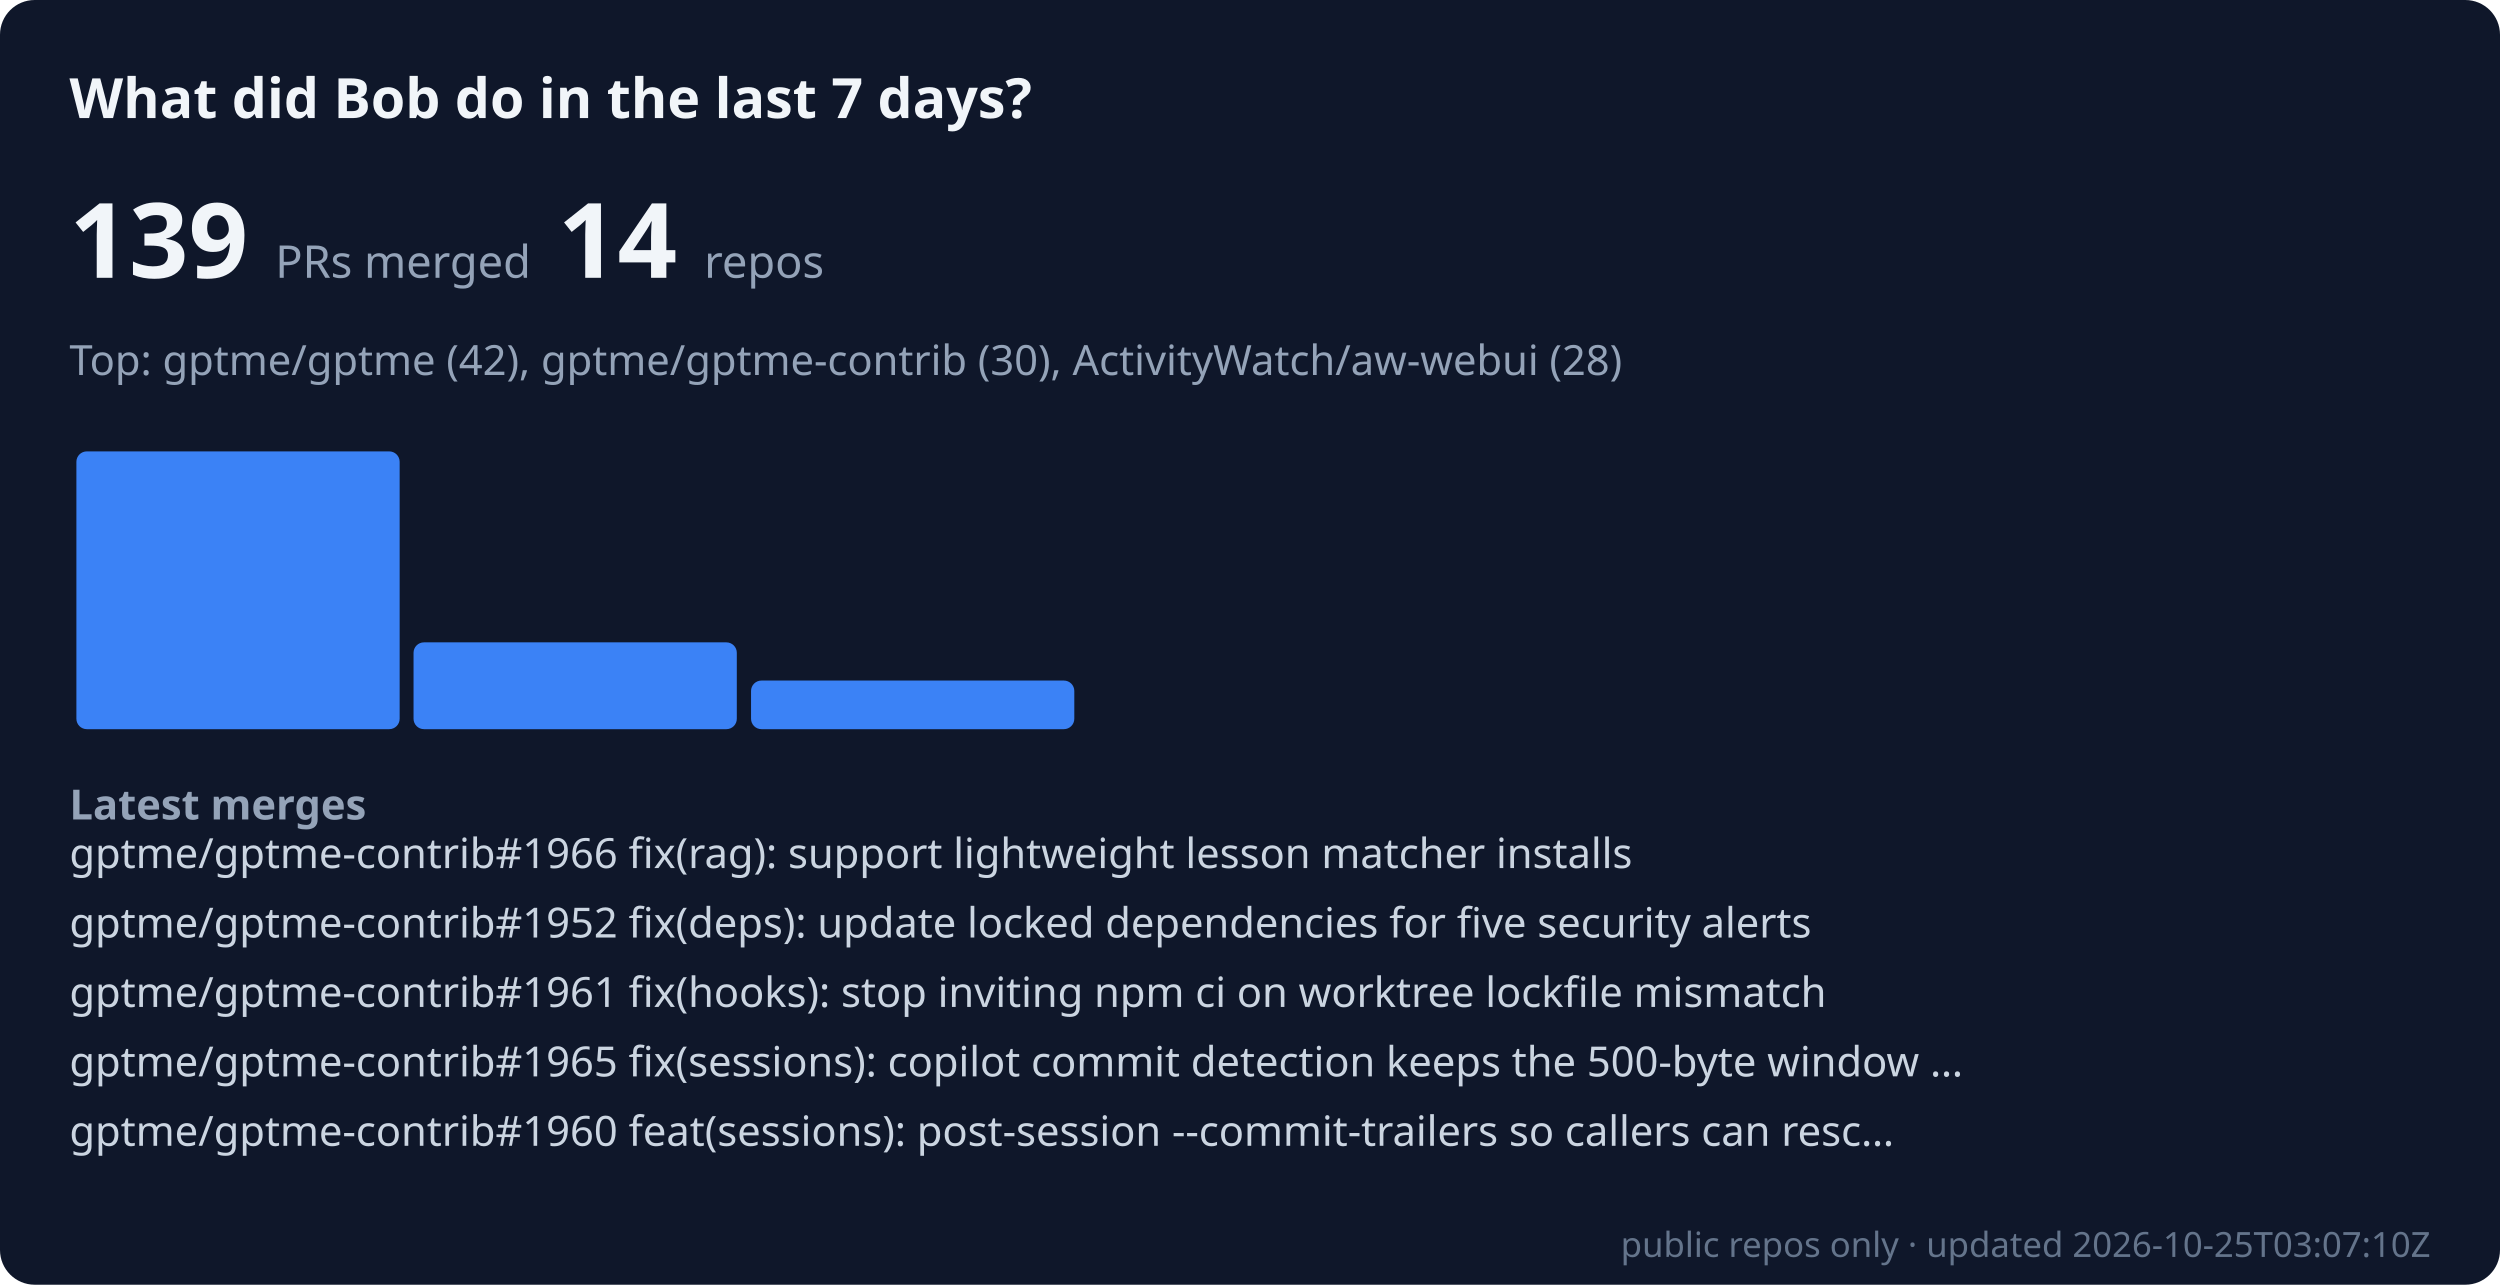
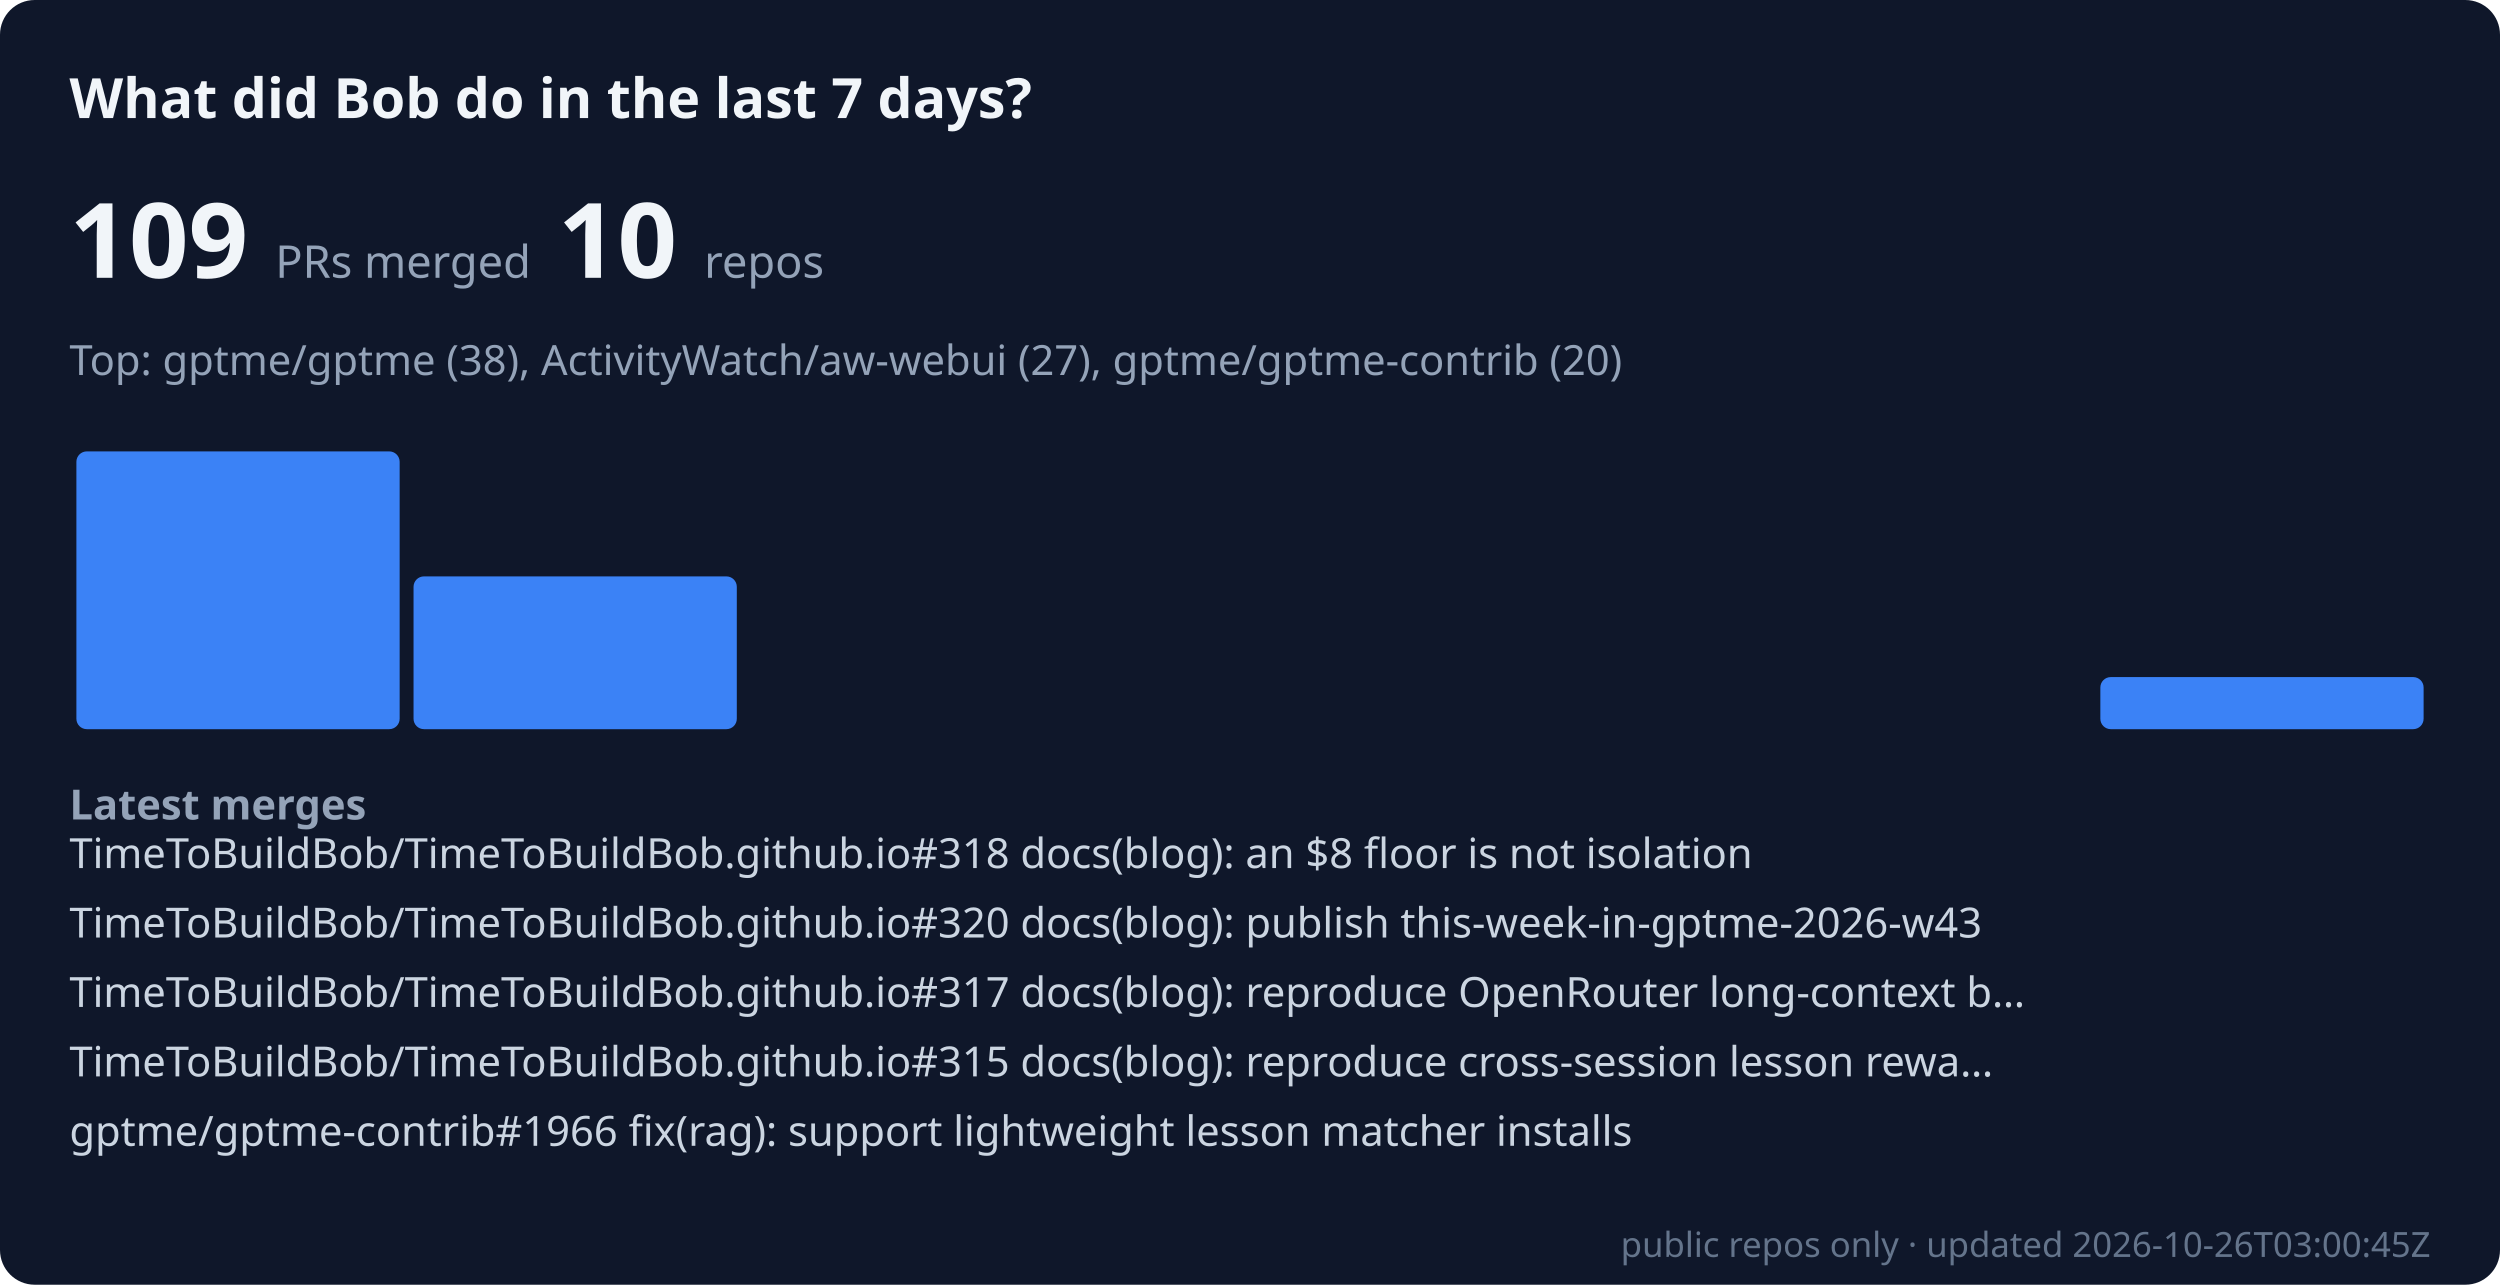
- <svg xmlns="http://www.w3.org/2000/svg" viewBox="0 0 720 370" width="100%" role="img" aria-label="Bob merged 139 public PRs across 14 repos in the last 7 days" font-family="system-ui, sans-serif">
+ <svg xmlns="http://www.w3.org/2000/svg" viewBox="0 0 720 370" width="100%" role="img" aria-label="Bob merged 109 public PRs across 10 repos in the last 7 days" font-family="system-ui, sans-serif">
  <rect width="720" height="370" rx="10" fill="#0f172a" />
  <text x="20" y="34" font-size="16" font-weight="600" fill="#f1f5f9">What did Bob do in the last 7 days?</text>
-   <text x="20" y="80" font-size="30" font-weight="700" fill="#f1f5f9">139 <tspan font-size="13" font-weight="400" fill="#94a3b8">PRs merged</tspan>  14 <tspan font-size="13" font-weight="400" fill="#94a3b8">repos</tspan>
+   <text x="20" y="80" font-size="30" font-weight="700" fill="#f1f5f9">109 <tspan font-size="13" font-weight="400" fill="#94a3b8">PRs merged</tspan>  10 <tspan font-size="13" font-weight="400" fill="#94a3b8">repos</tspan>
  </text>
-   <text x="20" y="108" font-size="12" fill="#94a3b8">Top: gptme/gptme (42), gptme/gptme-contrib (30), ActivityWatch/aw-webui (28)</text>
+   <text x="20" y="108" font-size="12" fill="#94a3b8">Top: gptme/gptme (38), ActivityWatch/aw-webui (27), gptme/gptme-contrib (20)</text>
  <rect x="22.0" y="130" width="93.1" height="80" rx="3" fill="#3b82f6" />
-   <rect x="119.1" y="185" width="93.1" height="25" rx="3" fill="#3b82f6" />
-   <rect x="216.3" y="196" width="93.1" height="14" rx="3" fill="#3b82f6" />
+   <rect x="119.1" y="166" width="93.1" height="44" rx="3" fill="#3b82f6" />
+   <rect x="216.3" y="210" width="93.1" height="0" rx="3" fill="#3b82f6" />
  <rect x="313.4" y="210" width="93.1" height="0" rx="3" fill="#3b82f6" />
  <rect x="410.6" y="210" width="93.1" height="0" rx="3" fill="#3b82f6" />
  <rect x="507.7" y="210" width="93.1" height="0" rx="3" fill="#3b82f6" />
-   <rect x="604.9" y="210" width="93.1" height="0" rx="3" fill="#3b82f6" />
+   <rect x="604.9" y="195" width="93.1" height="15" rx="3" fill="#3b82f6" />
  <text x="20" y="236" font-size="12" font-weight="600" fill="#94a3b8">Latest merges</text>
-   <text x="20" y="250" font-size="12" fill="#cbd5e1">gptme/gptme-contrib#1966 fix(rag): support lightweight lesson matcher installs</text>
-   <text x="20" y="270" font-size="12" fill="#cbd5e1">gptme/gptme-contrib#1952 fix(deps): update locked dependencies for five security alerts</text>
-   <text x="20" y="290" font-size="12" fill="#cbd5e1">gptme/gptme-contrib#1961 fix(hooks): stop inviting npm ci on worktree lockfile mismatch</text>
-   <text x="20" y="310" font-size="12" fill="#cbd5e1">gptme/gptme-contrib#1965 fix(sessions): copilot commit detection keeps the 500-byte window …</text>
-   <text x="20" y="330" font-size="12" fill="#cbd5e1">gptme/gptme-contrib#1960 feat(sessions): post-session --commit-trailers so callers can resc…</text>
-   <text x="700" y="362" font-size="10" text-anchor="end" fill="#64748b">public repos only · updated 2026-10-25T03:07:10Z</text>
+   <text x="20" y="250" font-size="12" fill="#cbd5e1">TimeToBuildBob/TimeToBuildBob.github.io#318 docs(blog): an $8 floor is not isolation</text>
+   <text x="20" y="270" font-size="12" fill="#cbd5e1">TimeToBuildBob/TimeToBuildBob.github.io#320 docs(blog): publish this-week-in-gptme-2026-w43</text>
+   <text x="20" y="290" font-size="12" fill="#cbd5e1">TimeToBuildBob/TimeToBuildBob.github.io#317 docs(blog): reproduce OpenRouter long-context b…</text>
+   <text x="20" y="310" font-size="12" fill="#cbd5e1">TimeToBuildBob/TimeToBuildBob.github.io#315 docs(blog): reproduce cross-session lesson rewa…</text>
+   <text x="20" y="330" font-size="12" fill="#cbd5e1">gptme/gptme-contrib#1966 fix(rag): support lightweight lesson matcher installs</text>
+   <text x="700" y="362" font-size="10" text-anchor="end" fill="#64748b">public repos only · updated 2026-10-26T03:00:45Z</text>
</svg>
